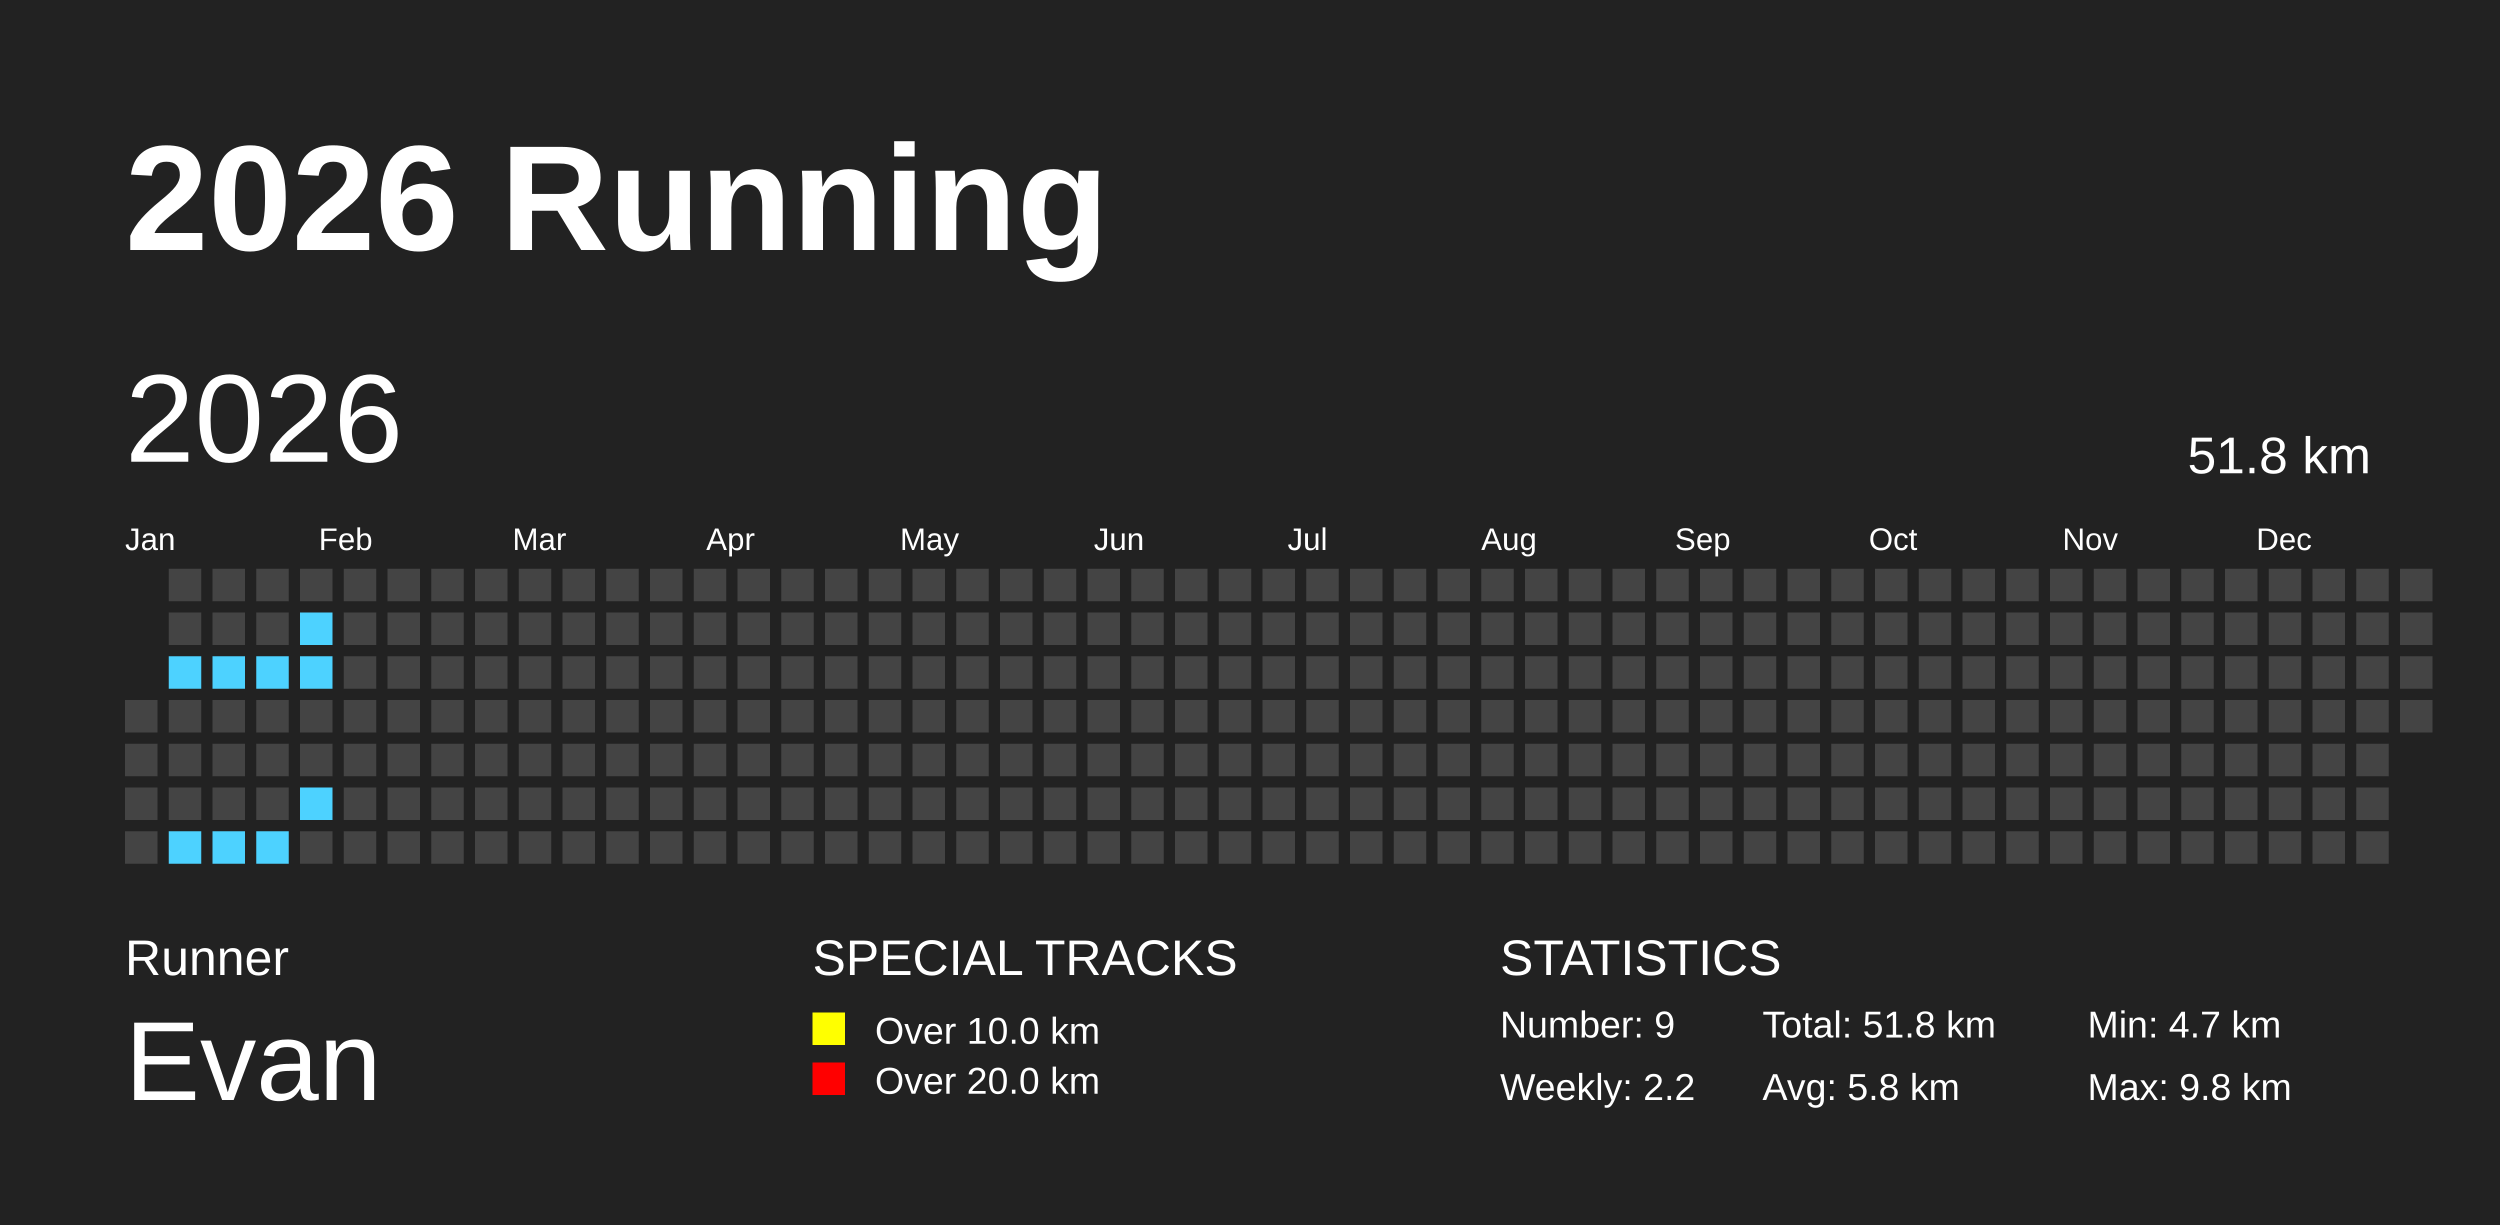
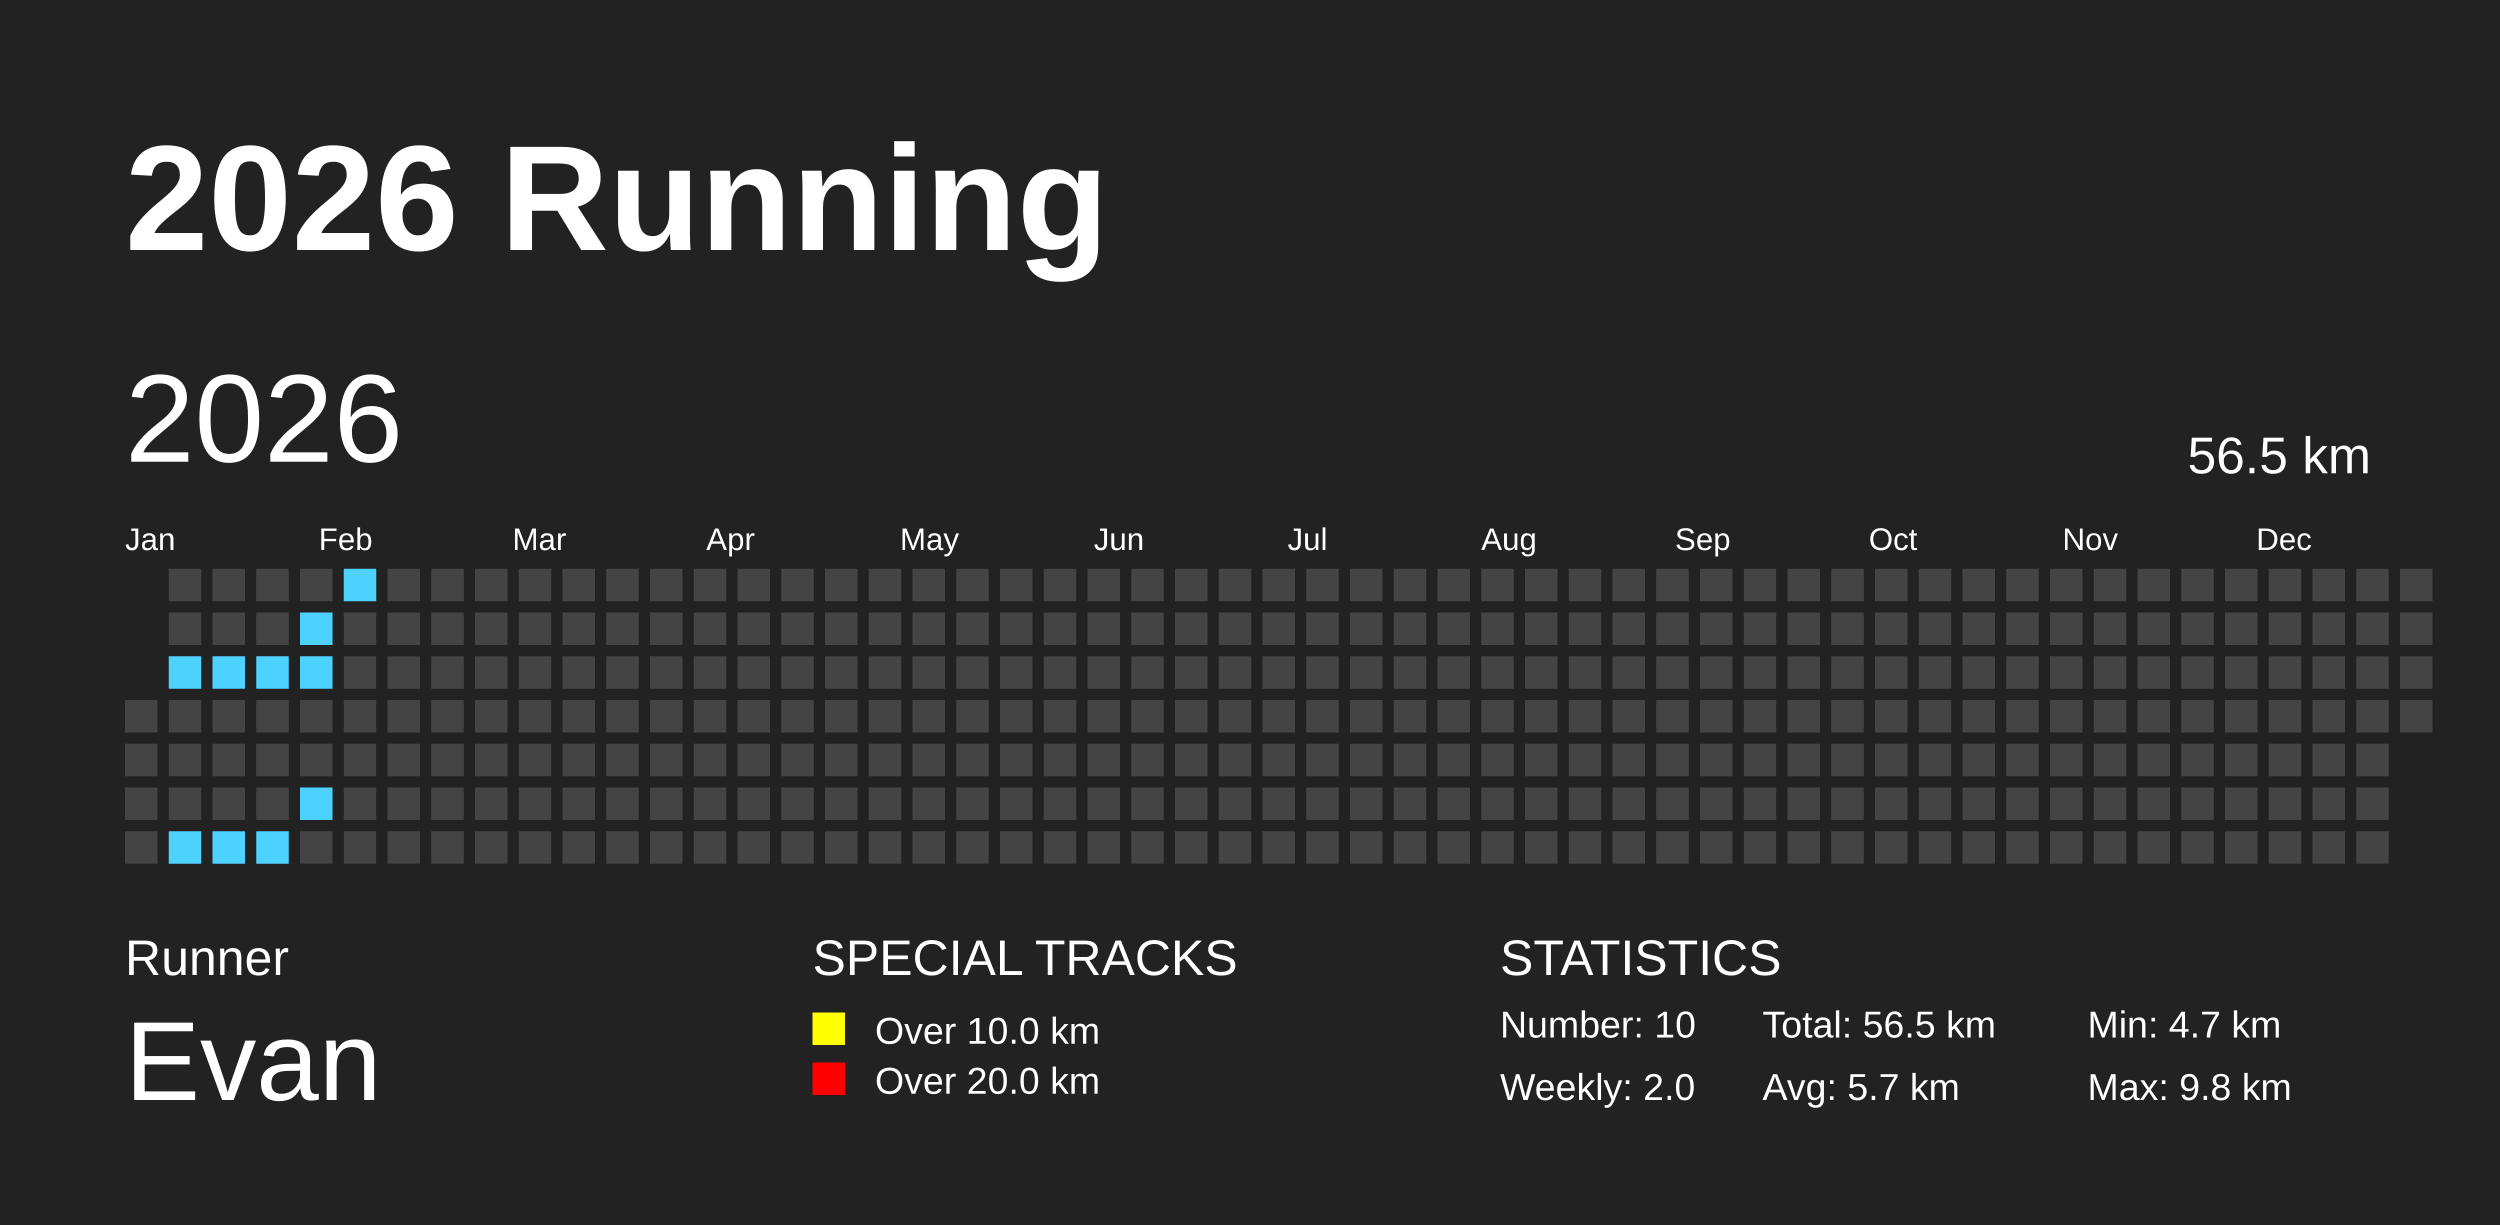
<svg xmlns="http://www.w3.org/2000/svg" baseProfile="full" height="98mm" version="1.1" viewBox="0,0,200,98" width="200mm">
  <defs />
  <rect fill="#222222" height="98" width="200" x="0" y="0" />
  <text fill="#FFFFFF" style="font-size:12px; font-family:Arial; font-weight:bold;" x="10" y="20">2026 Running</text>
  <text fill="#FFFFFF" style="font-size:4px; font-family:Arial" x="10" y="78">Runner</text>
  <text fill="#FFFFFF" style="font-size:9px; font-family:Arial" x="10" y="88">Evan</text>
  <text fill="#FFFFFF" style="font-size:4px; font-family:Arial" x="65" y="78">SPECIAL TRACKS</text>
  <rect fill="yellow" height="2.6" width="2.6" x="65" y="81" />
  <text fill="#FFFFFF" style="font-size:3px; font-family:Arial" x="70" y="83.5">Over 10.0 km</text>
  <rect fill="red" height="2.6" width="2.6" x="65" y="85" />
  <text fill="#FFFFFF" style="font-size:3px; font-family:Arial" x="70" y="87.5">Over 20.0 km</text>
  <text fill="#FFFFFF" style="font-size:4px; font-family:Arial" x="120" y="78">STATISTICS</text>
-   <text fill="#FFFFFF" style="font-size:3px; font-family:Arial" x="120" y="83">Number: 9</text>
-   <text fill="#FFFFFF" style="font-size:3px; font-family:Arial" x="120" y="88">Weekly: 2.2</text>
-   <text fill="#FFFFFF" style="font-size:3px; font-family:Arial" x="141" y="83">Total: 51.8 km</text>
-   <text fill="#FFFFFF" style="font-size:3px; font-family:Arial" x="141" y="88">Avg: 5.8 km</text>
+   <text fill="#FFFFFF" style="font-size:3px; font-family:Arial" x="120" y="83">Number: 10</text>
+   <text fill="#FFFFFF" style="font-size:3px; font-family:Arial" x="120" y="88">Weekly: 2.0</text>
+   <text fill="#FFFFFF" style="font-size:3px; font-family:Arial" x="141" y="83">Total: 56.5 km</text>
+   <text fill="#FFFFFF" style="font-size:3px; font-family:Arial" x="141" y="88">Avg: 5.7 km</text>
  <text fill="#FFFFFF" style="font-size:3px; font-family:Arial" x="167" y="83">Min: 4.7 km</text>
  <text fill="#FFFFFF" style="font-size:3px; font-family:Arial" x="167" y="88">Max: 9.8 km</text>
  <text dominant-baseline="hanging" fill="#FFFFFF" style="font-size:10.0px; font-family:Arial;" x="10" y="30">2026</text>
-   <text dominant-baseline="hanging" fill="#FFFFFF" style="font-size:4.125px; font-family:Arial;" x="175" y="35">51.8 km</text>
+   <text dominant-baseline="hanging" fill="#FFFFFF" style="font-size:4.125px; font-family:Arial;" x="175" y="35">56.5 km</text>
  <text fill="#FFFFFF" style="font-size:2.5px; font-family:Arial" x="10.0" y="44">Jan</text>
  <text fill="#FFFFFF" style="font-size:2.5px; font-family:Arial" x="25.5" y="44">Feb</text>
  <text fill="#FFFFFF" style="font-size:2.5px; font-family:Arial" x="41.0" y="44">Mar</text>
  <text fill="#FFFFFF" style="font-size:2.5px; font-family:Arial" x="56.5" y="44">Apr</text>
  <text fill="#FFFFFF" style="font-size:2.5px; font-family:Arial" x="72.0" y="44">May</text>
  <text fill="#FFFFFF" style="font-size:2.5px; font-family:Arial" x="87.5" y="44">Jun</text>
  <text fill="#FFFFFF" style="font-size:2.5px; font-family:Arial" x="103.0" y="44">Jul</text>
  <text fill="#FFFFFF" style="font-size:2.5px; font-family:Arial" x="118.5" y="44">Aug</text>
  <text fill="#FFFFFF" style="font-size:2.5px; font-family:Arial" x="134.0" y="44">Sep</text>
  <text fill="#FFFFFF" style="font-size:2.5px; font-family:Arial" x="149.5" y="44">Oct</text>
  <text fill="#FFFFFF" style="font-size:2.5px; font-family:Arial" x="165.0" y="44">Nov</text>
  <text fill="#FFFFFF" style="font-size:2.5px; font-family:Arial" x="180.5" y="44">Dec</text>
  <rect fill="#444444" height="2.6" width="2.6" x="10.0" y="56.0" />
  <rect fill="#444444" height="2.6" width="2.6" x="10.0" y="59.5" />
  <rect fill="#444444" height="2.6" width="2.6" x="10.0" y="63.0" />
  <rect fill="#444444" height="2.6" width="2.6" x="10.0" y="66.5" />
  <rect fill="#444444" height="2.6" width="2.6" x="13.5" y="45.5" />
  <rect fill="#444444" height="2.6" width="2.6" x="13.5" y="49.0" />
  <rect fill="#4DD2FF" height="2.6" width="2.6" x="13.5" y="52.5" />
  <rect fill="#444444" height="2.6" width="2.6" x="13.5" y="56.0" />
  <rect fill="#444444" height="2.6" width="2.6" x="13.5" y="59.5" />
  <rect fill="#444444" height="2.6" width="2.6" x="13.5" y="63.0" />
  <rect fill="#4DD2FF" height="2.6" width="2.6" x="13.5" y="66.5" />
  <rect fill="#444444" height="2.6" width="2.6" x="17.0" y="45.5" />
  <rect fill="#444444" height="2.6" width="2.6" x="17.0" y="49.0" />
  <rect fill="#4DD2FF" height="2.6" width="2.6" x="17.0" y="52.5" />
  <rect fill="#444444" height="2.6" width="2.6" x="17.0" y="56.0" />
  <rect fill="#444444" height="2.6" width="2.6" x="17.0" y="59.5" />
  <rect fill="#444444" height="2.6" width="2.6" x="17.0" y="63.0" />
  <rect fill="#4DD2FF" height="2.6" width="2.6" x="17.0" y="66.5" />
  <rect fill="#444444" height="2.6" width="2.6" x="20.5" y="45.5" />
  <rect fill="#444444" height="2.6" width="2.6" x="20.5" y="49.0" />
  <rect fill="#4DD2FF" height="2.6" width="2.6" x="20.5" y="52.5" />
  <rect fill="#444444" height="2.6" width="2.6" x="20.5" y="56.0" />
  <rect fill="#444444" height="2.6" width="2.6" x="20.5" y="59.5" />
  <rect fill="#444444" height="2.6" width="2.6" x="20.5" y="63.0" />
  <rect fill="#4DD2FF" height="2.6" width="2.6" x="20.5" y="66.5" />
  <rect fill="#444444" height="2.6" width="2.6" x="24.0" y="45.5" />
  <rect fill="#4DD2FF" height="2.6" width="2.6" x="24.0" y="49.0" />
  <rect fill="#4DD2FF" height="2.6" width="2.6" x="24.0" y="52.5" />
  <rect fill="#444444" height="2.6" width="2.6" x="24.0" y="56.0" />
  <rect fill="#444444" height="2.6" width="2.6" x="24.0" y="59.5" />
  <rect fill="#4DD2FF" height="2.6" width="2.6" x="24.0" y="63.0" />
  <rect fill="#444444" height="2.6" width="2.6" x="24.0" y="66.5" />
-   <rect fill="#444444" height="2.6" width="2.6" x="27.5" y="45.5" />
+   <rect fill="#4DD2FF" height="2.6" width="2.6" x="27.5" y="45.5" />
  <rect fill="#444444" height="2.6" width="2.6" x="27.5" y="49.0" />
  <rect fill="#444444" height="2.6" width="2.6" x="27.5" y="52.5" />
  <rect fill="#444444" height="2.6" width="2.6" x="27.5" y="56.0" />
  <rect fill="#444444" height="2.6" width="2.6" x="27.5" y="59.5" />
  <rect fill="#444444" height="2.6" width="2.6" x="27.5" y="63.0" />
  <rect fill="#444444" height="2.6" width="2.6" x="27.5" y="66.5" />
  <rect fill="#444444" height="2.6" width="2.6" x="31.0" y="45.5" />
  <rect fill="#444444" height="2.6" width="2.6" x="31.0" y="49.0" />
  <rect fill="#444444" height="2.6" width="2.6" x="31.0" y="52.5" />
  <rect fill="#444444" height="2.6" width="2.6" x="31.0" y="56.0" />
  <rect fill="#444444" height="2.6" width="2.6" x="31.0" y="59.5" />
  <rect fill="#444444" height="2.6" width="2.6" x="31.0" y="63.0" />
  <rect fill="#444444" height="2.6" width="2.6" x="31.0" y="66.5" />
  <rect fill="#444444" height="2.6" width="2.6" x="34.5" y="45.5" />
  <rect fill="#444444" height="2.6" width="2.6" x="34.5" y="49.0" />
  <rect fill="#444444" height="2.6" width="2.6" x="34.5" y="52.5" />
  <rect fill="#444444" height="2.6" width="2.6" x="34.5" y="56.0" />
  <rect fill="#444444" height="2.6" width="2.6" x="34.5" y="59.5" />
  <rect fill="#444444" height="2.6" width="2.6" x="34.5" y="63.0" />
  <rect fill="#444444" height="2.6" width="2.6" x="34.5" y="66.5" />
  <rect fill="#444444" height="2.6" width="2.6" x="38.0" y="45.5" />
  <rect fill="#444444" height="2.6" width="2.6" x="38.0" y="49.0" />
  <rect fill="#444444" height="2.6" width="2.6" x="38.0" y="52.5" />
  <rect fill="#444444" height="2.6" width="2.6" x="38.0" y="56.0" />
  <rect fill="#444444" height="2.6" width="2.6" x="38.0" y="59.5" />
  <rect fill="#444444" height="2.6" width="2.6" x="38.0" y="63.0" />
  <rect fill="#444444" height="2.6" width="2.6" x="38.0" y="66.5" />
  <rect fill="#444444" height="2.6" width="2.6" x="41.5" y="45.5" />
  <rect fill="#444444" height="2.6" width="2.6" x="41.5" y="49.0" />
  <rect fill="#444444" height="2.6" width="2.6" x="41.5" y="52.5" />
  <rect fill="#444444" height="2.6" width="2.6" x="41.5" y="56.0" />
  <rect fill="#444444" height="2.6" width="2.6" x="41.5" y="59.5" />
  <rect fill="#444444" height="2.6" width="2.6" x="41.5" y="63.0" />
  <rect fill="#444444" height="2.6" width="2.6" x="41.5" y="66.5" />
  <rect fill="#444444" height="2.6" width="2.6" x="45.0" y="45.5" />
  <rect fill="#444444" height="2.6" width="2.6" x="45.0" y="49.0" />
  <rect fill="#444444" height="2.6" width="2.6" x="45.0" y="52.5" />
  <rect fill="#444444" height="2.6" width="2.6" x="45.0" y="56.0" />
  <rect fill="#444444" height="2.6" width="2.6" x="45.0" y="59.5" />
  <rect fill="#444444" height="2.6" width="2.6" x="45.0" y="63.0" />
  <rect fill="#444444" height="2.6" width="2.6" x="45.0" y="66.5" />
  <rect fill="#444444" height="2.6" width="2.6" x="48.5" y="45.5" />
  <rect fill="#444444" height="2.6" width="2.6" x="48.5" y="49.0" />
  <rect fill="#444444" height="2.6" width="2.6" x="48.5" y="52.5" />
  <rect fill="#444444" height="2.6" width="2.6" x="48.5" y="56.0" />
  <rect fill="#444444" height="2.6" width="2.6" x="48.5" y="59.5" />
  <rect fill="#444444" height="2.6" width="2.6" x="48.5" y="63.0" />
  <rect fill="#444444" height="2.6" width="2.6" x="48.5" y="66.5" />
  <rect fill="#444444" height="2.6" width="2.6" x="52.0" y="45.5" />
  <rect fill="#444444" height="2.6" width="2.6" x="52.0" y="49.0" />
  <rect fill="#444444" height="2.6" width="2.6" x="52.0" y="52.5" />
  <rect fill="#444444" height="2.6" width="2.6" x="52.0" y="56.0" />
  <rect fill="#444444" height="2.6" width="2.6" x="52.0" y="59.5" />
  <rect fill="#444444" height="2.6" width="2.6" x="52.0" y="63.0" />
  <rect fill="#444444" height="2.6" width="2.6" x="52.0" y="66.5" />
  <rect fill="#444444" height="2.6" width="2.6" x="55.5" y="45.5" />
  <rect fill="#444444" height="2.6" width="2.6" x="55.5" y="49.0" />
  <rect fill="#444444" height="2.6" width="2.6" x="55.5" y="52.5" />
  <rect fill="#444444" height="2.6" width="2.6" x="55.5" y="56.0" />
  <rect fill="#444444" height="2.6" width="2.6" x="55.5" y="59.5" />
  <rect fill="#444444" height="2.6" width="2.6" x="55.5" y="63.0" />
  <rect fill="#444444" height="2.6" width="2.6" x="55.5" y="66.5" />
  <rect fill="#444444" height="2.6" width="2.6" x="59.0" y="45.5" />
  <rect fill="#444444" height="2.6" width="2.6" x="59.0" y="49.0" />
  <rect fill="#444444" height="2.6" width="2.6" x="59.0" y="52.5" />
  <rect fill="#444444" height="2.6" width="2.6" x="59.0" y="56.0" />
  <rect fill="#444444" height="2.6" width="2.6" x="59.0" y="59.5" />
  <rect fill="#444444" height="2.6" width="2.6" x="59.0" y="63.0" />
  <rect fill="#444444" height="2.6" width="2.6" x="59.0" y="66.5" />
  <rect fill="#444444" height="2.6" width="2.6" x="62.5" y="45.5" />
  <rect fill="#444444" height="2.6" width="2.6" x="62.5" y="49.0" />
  <rect fill="#444444" height="2.6" width="2.6" x="62.5" y="52.5" />
  <rect fill="#444444" height="2.6" width="2.6" x="62.5" y="56.0" />
  <rect fill="#444444" height="2.6" width="2.6" x="62.5" y="59.5" />
  <rect fill="#444444" height="2.6" width="2.6" x="62.5" y="63.0" />
  <rect fill="#444444" height="2.6" width="2.6" x="62.5" y="66.5" />
  <rect fill="#444444" height="2.6" width="2.6" x="66.0" y="45.5" />
  <rect fill="#444444" height="2.6" width="2.6" x="66.0" y="49.0" />
  <rect fill="#444444" height="2.6" width="2.6" x="66.0" y="52.5" />
  <rect fill="#444444" height="2.6" width="2.6" x="66.0" y="56.0" />
  <rect fill="#444444" height="2.6" width="2.6" x="66.0" y="59.5" />
  <rect fill="#444444" height="2.6" width="2.6" x="66.0" y="63.0" />
  <rect fill="#444444" height="2.6" width="2.6" x="66.0" y="66.5" />
  <rect fill="#444444" height="2.6" width="2.6" x="69.5" y="45.5" />
  <rect fill="#444444" height="2.6" width="2.6" x="69.5" y="49.0" />
  <rect fill="#444444" height="2.6" width="2.6" x="69.5" y="52.5" />
  <rect fill="#444444" height="2.6" width="2.6" x="69.5" y="56.0" />
  <rect fill="#444444" height="2.6" width="2.6" x="69.5" y="59.5" />
  <rect fill="#444444" height="2.6" width="2.6" x="69.5" y="63.0" />
  <rect fill="#444444" height="2.6" width="2.6" x="69.5" y="66.5" />
  <rect fill="#444444" height="2.6" width="2.6" x="73.0" y="45.5" />
  <rect fill="#444444" height="2.6" width="2.6" x="73.0" y="49.0" />
  <rect fill="#444444" height="2.6" width="2.6" x="73.0" y="52.5" />
  <rect fill="#444444" height="2.6" width="2.6" x="73.0" y="56.0" />
  <rect fill="#444444" height="2.6" width="2.6" x="73.0" y="59.5" />
  <rect fill="#444444" height="2.6" width="2.6" x="73.0" y="63.0" />
  <rect fill="#444444" height="2.6" width="2.6" x="73.0" y="66.5" />
  <rect fill="#444444" height="2.6" width="2.6" x="76.5" y="45.5" />
  <rect fill="#444444" height="2.6" width="2.6" x="76.5" y="49.0" />
  <rect fill="#444444" height="2.6" width="2.6" x="76.5" y="52.5" />
  <rect fill="#444444" height="2.6" width="2.6" x="76.5" y="56.0" />
  <rect fill="#444444" height="2.6" width="2.6" x="76.5" y="59.5" />
  <rect fill="#444444" height="2.6" width="2.6" x="76.5" y="63.0" />
  <rect fill="#444444" height="2.6" width="2.6" x="76.5" y="66.5" />
  <rect fill="#444444" height="2.6" width="2.6" x="80.0" y="45.5" />
  <rect fill="#444444" height="2.6" width="2.6" x="80.0" y="49.0" />
  <rect fill="#444444" height="2.6" width="2.6" x="80.0" y="52.5" />
  <rect fill="#444444" height="2.6" width="2.6" x="80.0" y="56.0" />
  <rect fill="#444444" height="2.6" width="2.6" x="80.0" y="59.5" />
  <rect fill="#444444" height="2.6" width="2.6" x="80.0" y="63.0" />
  <rect fill="#444444" height="2.6" width="2.6" x="80.0" y="66.5" />
  <rect fill="#444444" height="2.6" width="2.6" x="83.5" y="45.5" />
  <rect fill="#444444" height="2.6" width="2.6" x="83.5" y="49.0" />
  <rect fill="#444444" height="2.6" width="2.6" x="83.5" y="52.5" />
  <rect fill="#444444" height="2.6" width="2.6" x="83.5" y="56.0" />
  <rect fill="#444444" height="2.6" width="2.6" x="83.5" y="59.5" />
  <rect fill="#444444" height="2.6" width="2.6" x="83.5" y="63.0" />
  <rect fill="#444444" height="2.6" width="2.6" x="83.5" y="66.5" />
  <rect fill="#444444" height="2.6" width="2.6" x="87.0" y="45.5" />
  <rect fill="#444444" height="2.6" width="2.6" x="87.0" y="49.0" />
  <rect fill="#444444" height="2.6" width="2.6" x="87.0" y="52.5" />
  <rect fill="#444444" height="2.6" width="2.6" x="87.0" y="56.0" />
  <rect fill="#444444" height="2.6" width="2.6" x="87.0" y="59.5" />
  <rect fill="#444444" height="2.6" width="2.6" x="87.0" y="63.0" />
  <rect fill="#444444" height="2.6" width="2.6" x="87.0" y="66.5" />
  <rect fill="#444444" height="2.6" width="2.6" x="90.5" y="45.5" />
  <rect fill="#444444" height="2.6" width="2.6" x="90.5" y="49.0" />
  <rect fill="#444444" height="2.6" width="2.6" x="90.5" y="52.5" />
  <rect fill="#444444" height="2.6" width="2.6" x="90.5" y="56.0" />
  <rect fill="#444444" height="2.6" width="2.6" x="90.5" y="59.5" />
  <rect fill="#444444" height="2.6" width="2.6" x="90.5" y="63.0" />
  <rect fill="#444444" height="2.6" width="2.6" x="90.5" y="66.5" />
  <rect fill="#444444" height="2.6" width="2.6" x="94.0" y="45.5" />
  <rect fill="#444444" height="2.6" width="2.6" x="94.0" y="49.0" />
  <rect fill="#444444" height="2.6" width="2.6" x="94.0" y="52.5" />
  <rect fill="#444444" height="2.6" width="2.6" x="94.0" y="56.0" />
  <rect fill="#444444" height="2.6" width="2.6" x="94.0" y="59.5" />
  <rect fill="#444444" height="2.6" width="2.6" x="94.0" y="63.0" />
  <rect fill="#444444" height="2.6" width="2.6" x="94.0" y="66.5" />
  <rect fill="#444444" height="2.6" width="2.6" x="97.5" y="45.5" />
  <rect fill="#444444" height="2.6" width="2.6" x="97.5" y="49.0" />
  <rect fill="#444444" height="2.6" width="2.6" x="97.5" y="52.5" />
  <rect fill="#444444" height="2.6" width="2.6" x="97.5" y="56.0" />
  <rect fill="#444444" height="2.6" width="2.6" x="97.5" y="59.5" />
  <rect fill="#444444" height="2.6" width="2.6" x="97.5" y="63.0" />
  <rect fill="#444444" height="2.6" width="2.6" x="97.5" y="66.5" />
  <rect fill="#444444" height="2.6" width="2.6" x="101.0" y="45.5" />
  <rect fill="#444444" height="2.6" width="2.6" x="101.0" y="49.0" />
  <rect fill="#444444" height="2.6" width="2.6" x="101.0" y="52.5" />
  <rect fill="#444444" height="2.6" width="2.6" x="101.0" y="56.0" />
  <rect fill="#444444" height="2.6" width="2.6" x="101.0" y="59.5" />
  <rect fill="#444444" height="2.6" width="2.6" x="101.0" y="63.0" />
  <rect fill="#444444" height="2.6" width="2.6" x="101.0" y="66.5" />
  <rect fill="#444444" height="2.6" width="2.6" x="104.5" y="45.5" />
  <rect fill="#444444" height="2.6" width="2.6" x="104.5" y="49.0" />
  <rect fill="#444444" height="2.6" width="2.6" x="104.5" y="52.5" />
  <rect fill="#444444" height="2.6" width="2.6" x="104.5" y="56.0" />
  <rect fill="#444444" height="2.6" width="2.6" x="104.5" y="59.5" />
  <rect fill="#444444" height="2.6" width="2.6" x="104.5" y="63.0" />
  <rect fill="#444444" height="2.6" width="2.6" x="104.5" y="66.5" />
  <rect fill="#444444" height="2.6" width="2.6" x="108.0" y="45.5" />
  <rect fill="#444444" height="2.6" width="2.6" x="108.0" y="49.0" />
  <rect fill="#444444" height="2.6" width="2.6" x="108.0" y="52.5" />
  <rect fill="#444444" height="2.6" width="2.6" x="108.0" y="56.0" />
  <rect fill="#444444" height="2.6" width="2.6" x="108.0" y="59.5" />
  <rect fill="#444444" height="2.6" width="2.6" x="108.0" y="63.0" />
  <rect fill="#444444" height="2.6" width="2.6" x="108.0" y="66.5" />
  <rect fill="#444444" height="2.6" width="2.6" x="111.5" y="45.5" />
  <rect fill="#444444" height="2.6" width="2.6" x="111.5" y="49.0" />
  <rect fill="#444444" height="2.6" width="2.6" x="111.5" y="52.5" />
  <rect fill="#444444" height="2.6" width="2.6" x="111.5" y="56.0" />
  <rect fill="#444444" height="2.6" width="2.6" x="111.5" y="59.5" />
  <rect fill="#444444" height="2.6" width="2.6" x="111.5" y="63.0" />
  <rect fill="#444444" height="2.6" width="2.6" x="111.5" y="66.5" />
  <rect fill="#444444" height="2.6" width="2.6" x="115.0" y="45.5" />
  <rect fill="#444444" height="2.6" width="2.6" x="115.0" y="49.0" />
  <rect fill="#444444" height="2.6" width="2.6" x="115.0" y="52.5" />
  <rect fill="#444444" height="2.6" width="2.6" x="115.0" y="56.0" />
  <rect fill="#444444" height="2.6" width="2.6" x="115.0" y="59.5" />
  <rect fill="#444444" height="2.6" width="2.6" x="115.0" y="63.0" />
  <rect fill="#444444" height="2.6" width="2.6" x="115.0" y="66.5" />
  <rect fill="#444444" height="2.6" width="2.6" x="118.5" y="45.5" />
  <rect fill="#444444" height="2.6" width="2.6" x="118.5" y="49.0" />
  <rect fill="#444444" height="2.6" width="2.6" x="118.5" y="52.5" />
  <rect fill="#444444" height="2.6" width="2.6" x="118.5" y="56.0" />
  <rect fill="#444444" height="2.6" width="2.6" x="118.5" y="59.5" />
  <rect fill="#444444" height="2.6" width="2.6" x="118.5" y="63.0" />
  <rect fill="#444444" height="2.6" width="2.6" x="118.5" y="66.5" />
  <rect fill="#444444" height="2.6" width="2.6" x="122.0" y="45.5" />
  <rect fill="#444444" height="2.6" width="2.6" x="122.0" y="49.0" />
  <rect fill="#444444" height="2.6" width="2.6" x="122.0" y="52.5" />
  <rect fill="#444444" height="2.6" width="2.6" x="122.0" y="56.0" />
  <rect fill="#444444" height="2.6" width="2.6" x="122.0" y="59.5" />
  <rect fill="#444444" height="2.6" width="2.6" x="122.0" y="63.0" />
  <rect fill="#444444" height="2.6" width="2.6" x="122.0" y="66.5" />
  <rect fill="#444444" height="2.6" width="2.6" x="125.5" y="45.5" />
  <rect fill="#444444" height="2.6" width="2.6" x="125.5" y="49.0" />
  <rect fill="#444444" height="2.6" width="2.6" x="125.5" y="52.5" />
  <rect fill="#444444" height="2.6" width="2.6" x="125.5" y="56.0" />
  <rect fill="#444444" height="2.6" width="2.6" x="125.5" y="59.5" />
  <rect fill="#444444" height="2.6" width="2.6" x="125.5" y="63.0" />
  <rect fill="#444444" height="2.6" width="2.6" x="125.5" y="66.5" />
  <rect fill="#444444" height="2.6" width="2.6" x="129.0" y="45.5" />
  <rect fill="#444444" height="2.6" width="2.6" x="129.0" y="49.0" />
  <rect fill="#444444" height="2.6" width="2.6" x="129.0" y="52.5" />
  <rect fill="#444444" height="2.6" width="2.6" x="129.0" y="56.0" />
  <rect fill="#444444" height="2.6" width="2.6" x="129.0" y="59.5" />
  <rect fill="#444444" height="2.6" width="2.6" x="129.0" y="63.0" />
  <rect fill="#444444" height="2.6" width="2.6" x="129.0" y="66.5" />
  <rect fill="#444444" height="2.6" width="2.6" x="132.5" y="45.5" />
  <rect fill="#444444" height="2.6" width="2.6" x="132.5" y="49.0" />
  <rect fill="#444444" height="2.6" width="2.6" x="132.5" y="52.5" />
  <rect fill="#444444" height="2.6" width="2.6" x="132.5" y="56.0" />
  <rect fill="#444444" height="2.6" width="2.6" x="132.5" y="59.5" />
  <rect fill="#444444" height="2.6" width="2.6" x="132.5" y="63.0" />
  <rect fill="#444444" height="2.6" width="2.6" x="132.5" y="66.5" />
  <rect fill="#444444" height="2.6" width="2.6" x="136.0" y="45.5" />
  <rect fill="#444444" height="2.6" width="2.6" x="136.0" y="49.0" />
  <rect fill="#444444" height="2.6" width="2.6" x="136.0" y="52.5" />
  <rect fill="#444444" height="2.6" width="2.6" x="136.0" y="56.0" />
  <rect fill="#444444" height="2.6" width="2.6" x="136.0" y="59.5" />
  <rect fill="#444444" height="2.6" width="2.6" x="136.0" y="63.0" />
  <rect fill="#444444" height="2.6" width="2.6" x="136.0" y="66.5" />
  <rect fill="#444444" height="2.6" width="2.6" x="139.5" y="45.5" />
  <rect fill="#444444" height="2.6" width="2.6" x="139.5" y="49.0" />
  <rect fill="#444444" height="2.6" width="2.6" x="139.5" y="52.5" />
  <rect fill="#444444" height="2.6" width="2.6" x="139.5" y="56.0" />
  <rect fill="#444444" height="2.6" width="2.6" x="139.5" y="59.5" />
  <rect fill="#444444" height="2.6" width="2.6" x="139.5" y="63.0" />
  <rect fill="#444444" height="2.6" width="2.6" x="139.5" y="66.5" />
  <rect fill="#444444" height="2.6" width="2.6" x="143.0" y="45.5" />
  <rect fill="#444444" height="2.6" width="2.6" x="143.0" y="49.0" />
  <rect fill="#444444" height="2.6" width="2.6" x="143.0" y="52.5" />
  <rect fill="#444444" height="2.6" width="2.6" x="143.0" y="56.0" />
  <rect fill="#444444" height="2.6" width="2.6" x="143.0" y="59.5" />
  <rect fill="#444444" height="2.6" width="2.6" x="143.0" y="63.0" />
  <rect fill="#444444" height="2.6" width="2.6" x="143.0" y="66.5" />
  <rect fill="#444444" height="2.6" width="2.6" x="146.5" y="45.5" />
  <rect fill="#444444" height="2.6" width="2.6" x="146.5" y="49.0" />
  <rect fill="#444444" height="2.6" width="2.6" x="146.5" y="52.5" />
  <rect fill="#444444" height="2.6" width="2.6" x="146.5" y="56.0" />
  <rect fill="#444444" height="2.6" width="2.6" x="146.5" y="59.5" />
  <rect fill="#444444" height="2.6" width="2.6" x="146.5" y="63.0" />
  <rect fill="#444444" height="2.6" width="2.6" x="146.5" y="66.5" />
  <rect fill="#444444" height="2.6" width="2.6" x="150.0" y="45.5" />
  <rect fill="#444444" height="2.6" width="2.6" x="150.0" y="49.0" />
  <rect fill="#444444" height="2.6" width="2.6" x="150.0" y="52.5" />
  <rect fill="#444444" height="2.6" width="2.6" x="150.0" y="56.0" />
  <rect fill="#444444" height="2.6" width="2.6" x="150.0" y="59.5" />
  <rect fill="#444444" height="2.6" width="2.6" x="150.0" y="63.0" />
  <rect fill="#444444" height="2.6" width="2.6" x="150.0" y="66.5" />
  <rect fill="#444444" height="2.6" width="2.6" x="153.5" y="45.5" />
  <rect fill="#444444" height="2.6" width="2.6" x="153.5" y="49.0" />
  <rect fill="#444444" height="2.6" width="2.6" x="153.5" y="52.5" />
  <rect fill="#444444" height="2.6" width="2.6" x="153.5" y="56.0" />
  <rect fill="#444444" height="2.6" width="2.6" x="153.5" y="59.5" />
  <rect fill="#444444" height="2.6" width="2.6" x="153.5" y="63.0" />
  <rect fill="#444444" height="2.6" width="2.6" x="153.5" y="66.5" />
  <rect fill="#444444" height="2.6" width="2.6" x="157.0" y="45.5" />
  <rect fill="#444444" height="2.6" width="2.6" x="157.0" y="49.0" />
  <rect fill="#444444" height="2.6" width="2.6" x="157.0" y="52.5" />
  <rect fill="#444444" height="2.6" width="2.6" x="157.0" y="56.0" />
  <rect fill="#444444" height="2.6" width="2.6" x="157.0" y="59.5" />
  <rect fill="#444444" height="2.6" width="2.6" x="157.0" y="63.0" />
  <rect fill="#444444" height="2.6" width="2.6" x="157.0" y="66.5" />
  <rect fill="#444444" height="2.6" width="2.6" x="160.5" y="45.5" />
  <rect fill="#444444" height="2.6" width="2.6" x="160.5" y="49.0" />
  <rect fill="#444444" height="2.6" width="2.6" x="160.5" y="52.5" />
  <rect fill="#444444" height="2.6" width="2.6" x="160.5" y="56.0" />
  <rect fill="#444444" height="2.6" width="2.6" x="160.5" y="59.5" />
  <rect fill="#444444" height="2.6" width="2.6" x="160.5" y="63.0" />
  <rect fill="#444444" height="2.6" width="2.6" x="160.5" y="66.5" />
  <rect fill="#444444" height="2.6" width="2.6" x="164.0" y="45.5" />
  <rect fill="#444444" height="2.6" width="2.6" x="164.0" y="49.0" />
  <rect fill="#444444" height="2.6" width="2.6" x="164.0" y="52.5" />
  <rect fill="#444444" height="2.6" width="2.6" x="164.0" y="56.0" />
  <rect fill="#444444" height="2.6" width="2.6" x="164.0" y="59.5" />
  <rect fill="#444444" height="2.6" width="2.6" x="164.0" y="63.0" />
  <rect fill="#444444" height="2.6" width="2.6" x="164.0" y="66.5" />
  <rect fill="#444444" height="2.6" width="2.6" x="167.5" y="45.5" />
  <rect fill="#444444" height="2.6" width="2.6" x="167.5" y="49.0" />
  <rect fill="#444444" height="2.6" width="2.6" x="167.5" y="52.5" />
  <rect fill="#444444" height="2.6" width="2.6" x="167.5" y="56.0" />
  <rect fill="#444444" height="2.6" width="2.6" x="167.5" y="59.5" />
  <rect fill="#444444" height="2.6" width="2.6" x="167.5" y="63.0" />
  <rect fill="#444444" height="2.6" width="2.6" x="167.5" y="66.5" />
  <rect fill="#444444" height="2.6" width="2.6" x="171.0" y="45.5" />
  <rect fill="#444444" height="2.6" width="2.6" x="171.0" y="49.0" />
  <rect fill="#444444" height="2.6" width="2.6" x="171.0" y="52.5" />
  <rect fill="#444444" height="2.6" width="2.6" x="171.0" y="56.0" />
  <rect fill="#444444" height="2.6" width="2.6" x="171.0" y="59.5" />
  <rect fill="#444444" height="2.6" width="2.6" x="171.0" y="63.0" />
  <rect fill="#444444" height="2.6" width="2.6" x="171.0" y="66.5" />
  <rect fill="#444444" height="2.6" width="2.6" x="174.5" y="45.5" />
  <rect fill="#444444" height="2.6" width="2.6" x="174.5" y="49.0" />
  <rect fill="#444444" height="2.6" width="2.6" x="174.5" y="52.5" />
  <rect fill="#444444" height="2.6" width="2.6" x="174.5" y="56.0" />
  <rect fill="#444444" height="2.6" width="2.6" x="174.5" y="59.5" />
  <rect fill="#444444" height="2.6" width="2.6" x="174.5" y="63.0" />
  <rect fill="#444444" height="2.6" width="2.6" x="174.5" y="66.5" />
  <rect fill="#444444" height="2.6" width="2.6" x="178.0" y="45.5" />
  <rect fill="#444444" height="2.6" width="2.6" x="178.0" y="49.0" />
  <rect fill="#444444" height="2.6" width="2.6" x="178.0" y="52.5" />
  <rect fill="#444444" height="2.6" width="2.6" x="178.0" y="56.0" />
  <rect fill="#444444" height="2.6" width="2.6" x="178.0" y="59.5" />
  <rect fill="#444444" height="2.6" width="2.6" x="178.0" y="63.0" />
  <rect fill="#444444" height="2.6" width="2.6" x="178.0" y="66.5" />
  <rect fill="#444444" height="2.6" width="2.6" x="181.5" y="45.5" />
  <rect fill="#444444" height="2.6" width="2.6" x="181.5" y="49.0" />
  <rect fill="#444444" height="2.6" width="2.6" x="181.5" y="52.5" />
  <rect fill="#444444" height="2.6" width="2.6" x="181.5" y="56.0" />
  <rect fill="#444444" height="2.6" width="2.6" x="181.5" y="59.5" />
  <rect fill="#444444" height="2.6" width="2.6" x="181.5" y="63.0" />
  <rect fill="#444444" height="2.6" width="2.6" x="181.5" y="66.5" />
  <rect fill="#444444" height="2.6" width="2.6" x="185.0" y="45.5" />
  <rect fill="#444444" height="2.6" width="2.6" x="185.0" y="49.0" />
  <rect fill="#444444" height="2.6" width="2.6" x="185.0" y="52.5" />
  <rect fill="#444444" height="2.6" width="2.6" x="185.0" y="56.0" />
  <rect fill="#444444" height="2.6" width="2.6" x="185.0" y="59.5" />
  <rect fill="#444444" height="2.6" width="2.6" x="185.0" y="63.0" />
  <rect fill="#444444" height="2.6" width="2.6" x="185.0" y="66.5" />
  <rect fill="#444444" height="2.6" width="2.6" x="188.5" y="45.5" />
  <rect fill="#444444" height="2.6" width="2.6" x="188.5" y="49.0" />
  <rect fill="#444444" height="2.6" width="2.6" x="188.5" y="52.5" />
  <rect fill="#444444" height="2.6" width="2.6" x="188.5" y="56.0" />
  <rect fill="#444444" height="2.6" width="2.6" x="188.5" y="59.5" />
  <rect fill="#444444" height="2.6" width="2.6" x="188.5" y="63.0" />
  <rect fill="#444444" height="2.6" width="2.6" x="188.5" y="66.5" />
  <rect fill="#444444" height="2.6" width="2.6" x="192.0" y="45.5" />
  <rect fill="#444444" height="2.6" width="2.6" x="192.0" y="49.0" />
  <rect fill="#444444" height="2.6" width="2.6" x="192.0" y="52.5" />
  <rect fill="#444444" height="2.6" width="2.6" x="192.0" y="56.0" />
</svg>
